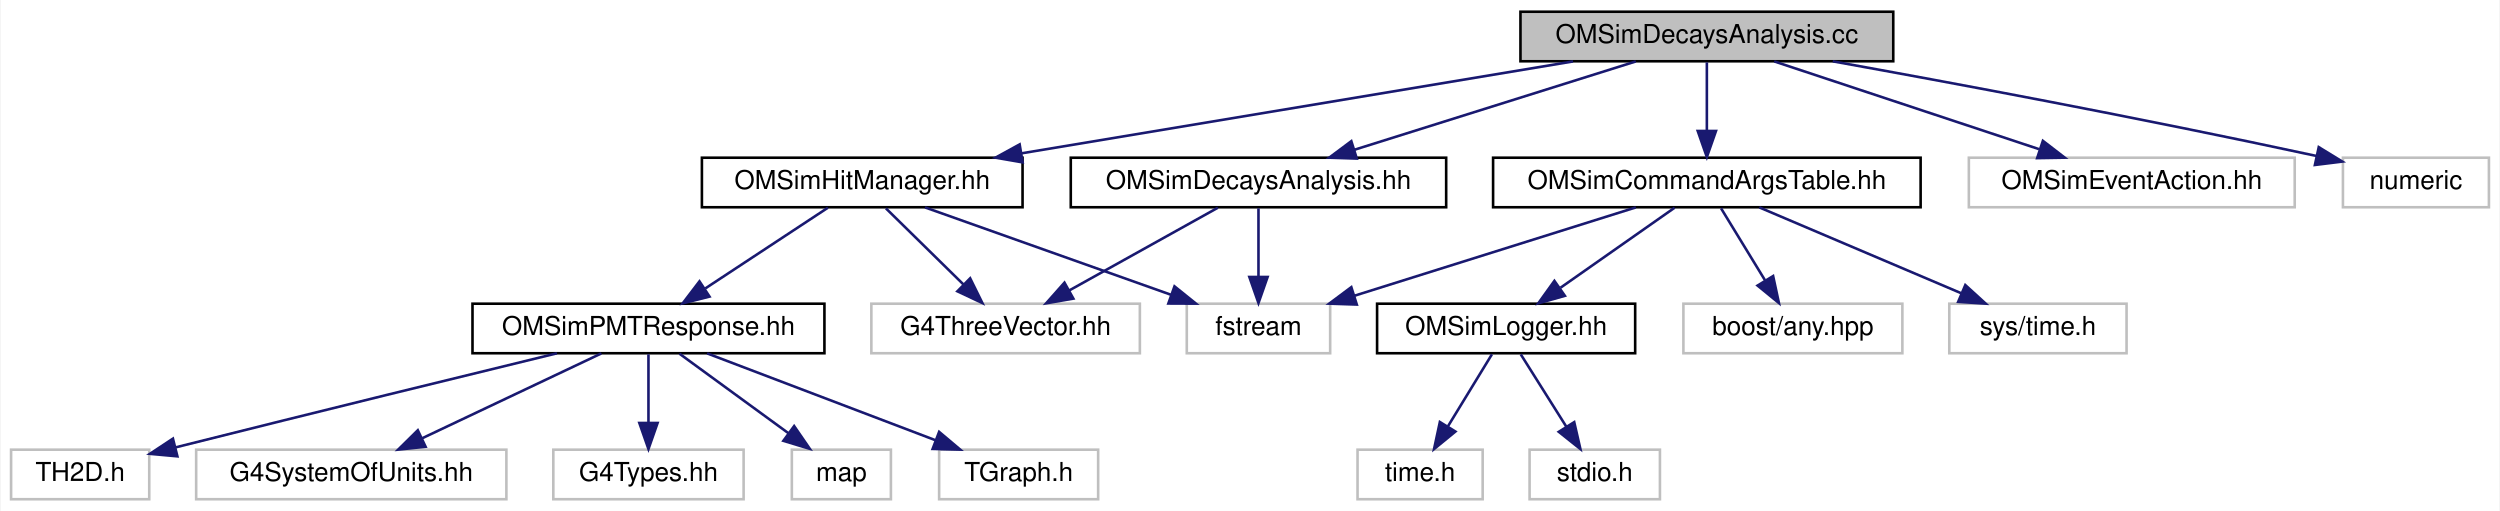
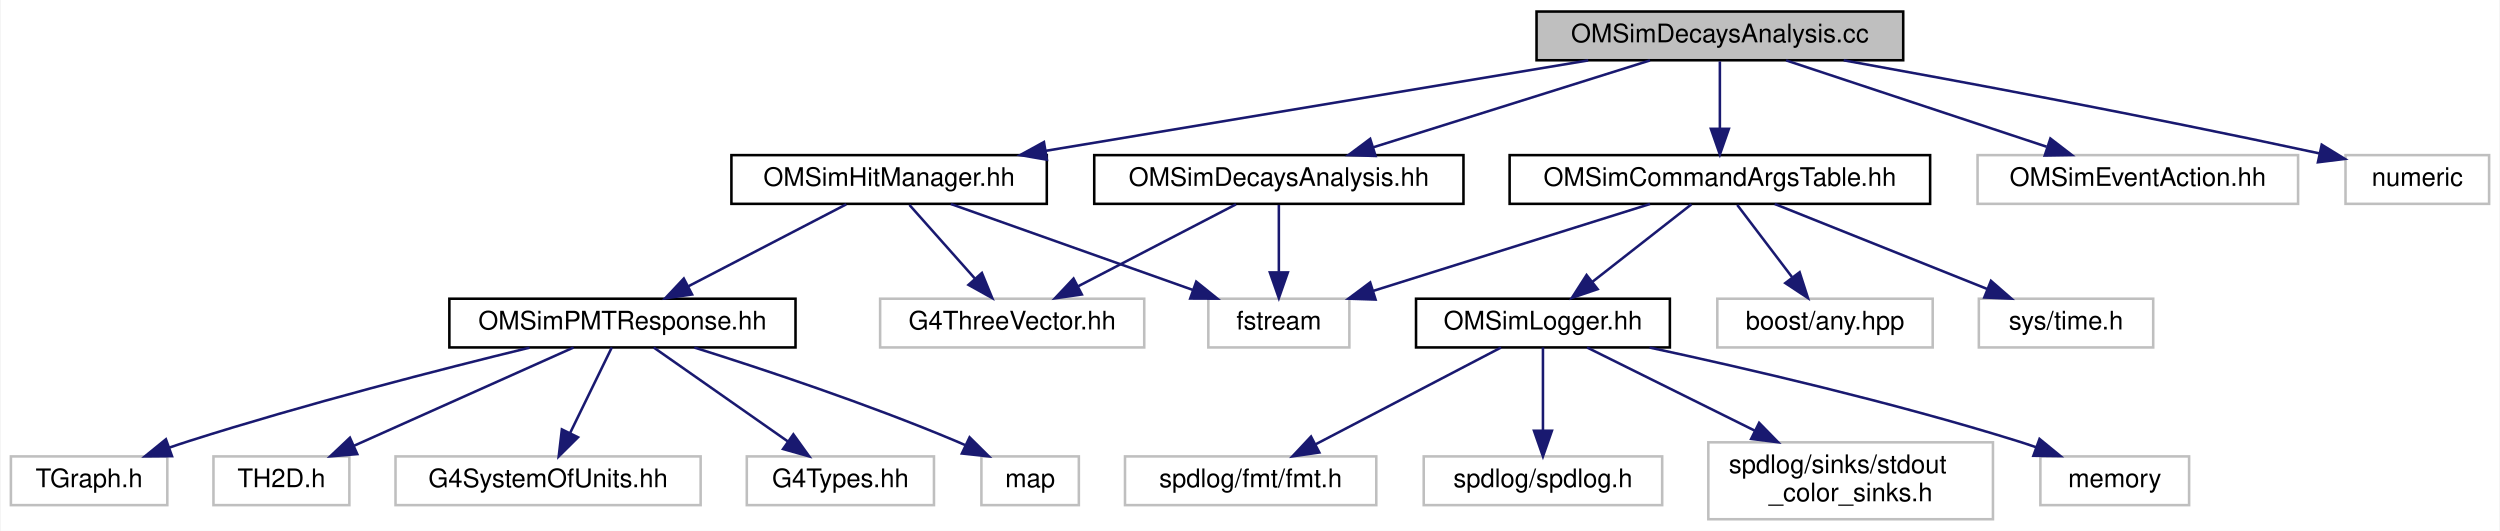
- <svg xmlns="http://www.w3.org/2000/svg" xmlns:xlink="http://www.w3.org/1999/xlink" width="959pt" height="196pt" viewBox="0.00 0.00 958.50 196.00">
-   <g id="graph0" class="graph" transform="scale(1 1) rotate(0) translate(4 192)">
-     <polygon fill="white" stroke="transparent" points="-4,4 -4,-192 954.5,-192 954.5,4 -4,4" />
+ <svg xmlns="http://www.w3.org/2000/svg" xmlns:xlink="http://www.w3.org/1999/xlink" width="975pt" height="207pt" viewBox="0.00 0.00 974.50 207.00">
+   <g id="graph0" class="graph" transform="scale(1 1) rotate(0) translate(4 203)">
+     <polygon fill="white" stroke="transparent" points="-4,4 -4,-203 970.5,-203 970.5,4 -4,4" />
    <g id="node1" class="node">
      <g id="a_node1">
        <a xlink:title=" ">
-           <polygon fill="#bfbfbf" stroke="black" points="579,-168.5 579,-187.5 722,-187.5 722,-168.5 579,-168.5" />
-           <text text-anchor="middle" x="650.5" y="-175.5" font-family="Helvetica,sans-Serif" font-size="10.00">OMSimDecaysAnalysis.cc</text>
+           <polygon fill="#bfbfbf" stroke="black" points="595,-179.5 595,-198.5 738,-198.5 738,-179.5 595,-179.5" />
+           <text text-anchor="middle" x="666.5" y="-186.5" font-family="Helvetica,sans-Serif" font-size="10.00">OMSimDecaysAnalysis.cc</text>
        </a>
      </g>
    </g>
    <g id="node2" class="node">
      <g id="a_node2">
        <a xlink:href="_o_m_sim_decays_analysis_8hh.html" target="_top" xlink:title="Defines the OMSimDecaysAnalysis class and DecayStats struct for the radioactive decays simulation.">
-           <polygon fill="white" stroke="black" points="406.5,-112.5 406.5,-131.5 550.5,-131.5 550.5,-112.5 406.5,-112.5" />
-           <text text-anchor="middle" x="478.5" y="-119.5" font-family="Helvetica,sans-Serif" font-size="10.00">OMSimDecaysAnalysis.hh</text>
+           <polygon fill="white" stroke="black" points="422.5,-123.5 422.5,-142.5 566.5,-142.5 566.5,-123.5 422.5,-123.5" />
+           <text text-anchor="middle" x="494.5" y="-130.5" font-family="Helvetica,sans-Serif" font-size="10.00">OMSimDecaysAnalysis.hh</text>
        </a>
      </g>
    </g>
    <g id="edge1" class="edge">
-       <path fill="none" stroke="midnightblue" d="M623.25,-168.44C594.06,-159.28 547.58,-144.69 515.19,-134.52" />
-       <polygon fill="midnightblue" stroke="midnightblue" points="516.22,-131.17 505.63,-131.52 514.12,-137.85 516.22,-131.17" />
+       <path fill="none" stroke="midnightblue" d="M639.25,-179.44C610.06,-170.28 563.58,-155.69 531.19,-145.52" />
+       <polygon fill="midnightblue" stroke="midnightblue" points="532.22,-142.17 521.63,-142.52 530.12,-148.85 532.22,-142.17" />
    </g>
    <g id="node5" class="node">
      <g id="a_node5">
        <a xlink:href="_o_m_sim_command_args_table_8hh.html" target="_top" xlink:title="Definition of the OMSimCommandArgsTable singleton class, which controls user args.">
-           <polygon fill="white" stroke="black" points="568.5,-112.5 568.5,-131.5 732.5,-131.5 732.5,-112.5 568.5,-112.5" />
-           <text text-anchor="middle" x="650.5" y="-119.5" font-family="Helvetica,sans-Serif" font-size="10.00">OMSimCommandArgsTable.hh</text>
+           <polygon fill="white" stroke="black" points="584.5,-123.5 584.5,-142.5 748.5,-142.5 748.5,-123.5 584.5,-123.5" />
+           <text text-anchor="middle" x="666.5" y="-130.5" font-family="Helvetica,sans-Serif" font-size="10.00">OMSimCommandArgsTable.hh</text>
        </a>
      </g>
    </g>
    <g id="edge4" class="edge">
-       <path fill="none" stroke="midnightblue" d="M650.5,-168.08C650.5,-161.01 650.5,-150.86 650.5,-141.99" />
-       <polygon fill="midnightblue" stroke="midnightblue" points="654,-141.75 650.5,-131.75 647,-141.75 654,-141.75" />
-     </g>
-     <g id="node11" class="node">
-       <g id="a_node11">
-         <a xlink:title=" ">
-           <polygon fill="white" stroke="#bfbfbf" points="751,-112.5 751,-131.5 876,-131.5 876,-112.5 751,-112.5" />
-           <text text-anchor="middle" x="813.5" y="-119.5" font-family="Helvetica,sans-Serif" font-size="10.00">OMSimEventAction.hh</text>
-         </a>
-       </g>
-     </g>
-     <g id="edge11" class="edge">
-       <path fill="none" stroke="midnightblue" d="M676.33,-168.44C703.75,-159.36 747.28,-144.94 777.93,-134.78" />
-       <polygon fill="midnightblue" stroke="midnightblue" points="779.4,-137.98 787.79,-131.52 777.2,-131.34 779.4,-137.98" />
-     </g>
-     <g id="node12" class="node">
-       <g id="a_node12">
+       <path fill="none" stroke="midnightblue" d="M666.5,-179.08C666.5,-172.01 666.5,-161.86 666.5,-152.99" />
+       <polygon fill="midnightblue" stroke="midnightblue" points="670,-152.75 666.5,-142.75 663,-152.75 670,-152.75" />
+     </g>
+     <g id="node13" class="node">
+       <g id="a_node13">
+         <a xlink:title=" ">
+           <polygon fill="white" stroke="#bfbfbf" points="767,-123.5 767,-142.5 892,-142.5 892,-123.5 767,-123.5" />
+           <text text-anchor="middle" x="829.5" y="-130.5" font-family="Helvetica,sans-Serif" font-size="10.00">OMSimEventAction.hh</text>
+         </a>
+       </g>
+     </g>
+     <g id="edge13" class="edge">
+       <path fill="none" stroke="midnightblue" d="M692.33,-179.44C719.75,-170.36 763.28,-155.94 793.93,-145.78" />
+       <polygon fill="midnightblue" stroke="midnightblue" points="795.4,-148.98 803.79,-142.52 793.2,-142.34 795.4,-148.98" />
+     </g>
+     <g id="node14" class="node">
+       <g id="a_node14">
        <a xlink:href="_o_m_sim_hit_manager_8hh.html" target="_top" xlink:title="Defines structures and classes related to optical module photon hit management.">
-           <polygon fill="white" stroke="black" points="265,-112.5 265,-131.5 388,-131.5 388,-112.5 265,-112.5" />
-           <text text-anchor="middle" x="326.5" y="-119.5" font-family="Helvetica,sans-Serif" font-size="10.00">OMSimHitManager.hh</text>
-         </a>
-       </g>
-     </g>
-     <g id="edge12" class="edge">
-       <path fill="none" stroke="midnightblue" d="M599.16,-168.44C541.69,-158.87 448.63,-143.36 387.5,-133.17" />
-       <polygon fill="midnightblue" stroke="midnightblue" points="388.04,-129.71 377.6,-131.52 386.89,-136.61 388.04,-129.71" />
-     </g>
-     <g id="node19" class="node">
-       <g id="a_node19">
-         <a xlink:title=" ">
-           <polygon fill="white" stroke="#bfbfbf" points="894.5,-112.5 894.5,-131.5 950.5,-131.5 950.5,-112.5 894.5,-112.5" />
-           <text text-anchor="middle" x="922.5" y="-119.5" font-family="Helvetica,sans-Serif" font-size="10.00">numeric</text>
-         </a>
-       </g>
-     </g>
-     <g id="edge21" class="edge">
-       <path fill="none" stroke="midnightblue" d="M698.8,-168.47C744.27,-160.28 814.5,-147.22 884.39,-132.16" />
-       <polygon fill="midnightblue" stroke="midnightblue" points="885.22,-135.56 894.25,-130.02 883.74,-128.72 885.22,-135.56" />
+           <polygon fill="white" stroke="black" points="281,-123.5 281,-142.5 404,-142.5 404,-123.5 281,-123.5" />
+           <text text-anchor="middle" x="342.5" y="-130.5" font-family="Helvetica,sans-Serif" font-size="10.00">OMSimHitManager.hh</text>
+         </a>
+       </g>
+     </g>
+     <g id="edge14" class="edge">
+       <path fill="none" stroke="midnightblue" d="M615.16,-179.44C557.69,-169.87 464.63,-154.36 403.5,-144.17" />
+       <polygon fill="midnightblue" stroke="midnightblue" points="404.04,-140.71 393.6,-142.52 402.89,-147.61 404.04,-140.71" />
+     </g>
+     <g id="node21" class="node">
+       <g id="a_node21">
+         <a xlink:title=" ">
+           <polygon fill="white" stroke="#bfbfbf" points="910.5,-123.5 910.5,-142.5 966.5,-142.5 966.5,-123.5 910.5,-123.5" />
+           <text text-anchor="middle" x="938.5" y="-130.5" font-family="Helvetica,sans-Serif" font-size="10.00">numeric</text>
+         </a>
+       </g>
+     </g>
+     <g id="edge23" class="edge">
+       <path fill="none" stroke="midnightblue" d="M714.8,-179.47C760.27,-171.28 830.5,-158.22 900.39,-143.16" />
+       <polygon fill="midnightblue" stroke="midnightblue" points="901.22,-146.56 910.25,-141.02 899.74,-139.72 901.22,-146.56" />
    </g>
    <g id="node3" class="node">
      <g id="a_node3">
        <a xlink:title=" ">
-           <polygon fill="white" stroke="#bfbfbf" points="330,-56.5 330,-75.5 433,-75.5 433,-56.5 330,-56.5" />
-           <text text-anchor="middle" x="381.5" y="-63.5" font-family="Helvetica,sans-Serif" font-size="10.00">G4ThreeVector.hh</text>
+           <polygon fill="white" stroke="#bfbfbf" points="339,-67.5 339,-86.5 442,-86.5 442,-67.5 339,-67.5" />
+           <text text-anchor="middle" x="390.5" y="-74.5" font-family="Helvetica,sans-Serif" font-size="10.00">G4ThreeVector.hh</text>
        </a>
      </g>
    </g>
    <g id="edge2" class="edge">
-       <path fill="none" stroke="midnightblue" d="M462.92,-112.32C447.5,-103.74 423.69,-90.49 405.79,-80.52" />
-       <polygon fill="midnightblue" stroke="midnightblue" points="407.49,-77.46 397.05,-75.65 404.08,-83.58 407.49,-77.46" />
+       <path fill="none" stroke="midnightblue" d="M477.79,-123.32C461.19,-114.7 435.5,-101.36 416.28,-91.39" />
+       <polygon fill="midnightblue" stroke="midnightblue" points="417.66,-88.16 407.17,-86.65 414.43,-94.37 417.66,-88.16" />
    </g>
    <g id="node4" class="node">
      <g id="a_node4">
        <a xlink:title=" ">
-           <polygon fill="white" stroke="#bfbfbf" points="451,-56.5 451,-75.5 506,-75.5 506,-56.5 451,-56.5" />
-           <text text-anchor="middle" x="478.5" y="-63.5" font-family="Helvetica,sans-Serif" font-size="10.00">fstream</text>
+           <polygon fill="white" stroke="#bfbfbf" points="467,-67.5 467,-86.5 522,-86.5 522,-67.5 467,-67.5" />
+           <text text-anchor="middle" x="494.5" y="-74.5" font-family="Helvetica,sans-Serif" font-size="10.00">fstream</text>
        </a>
      </g>
    </g>
    <g id="edge3" class="edge">
-       <path fill="none" stroke="midnightblue" d="M478.5,-112.08C478.5,-105.01 478.5,-94.86 478.5,-85.99" />
-       <polygon fill="midnightblue" stroke="midnightblue" points="482,-85.75 478.5,-75.75 475,-85.75 482,-85.75" />
-     </g>
-     <g id="edge8" class="edge">
-       <path fill="none" stroke="midnightblue" d="M623.25,-112.44C594.06,-103.28 547.58,-88.69 515.19,-78.52" />
-       <polygon fill="midnightblue" stroke="midnightblue" points="516.22,-75.17 505.63,-75.52 514.12,-81.85 516.22,-75.17" />
+       <path fill="none" stroke="midnightblue" d="M494.5,-123.08C494.5,-116.01 494.5,-105.86 494.5,-96.99" />
+       <polygon fill="midnightblue" stroke="midnightblue" points="498,-96.75 494.5,-86.75 491,-96.75 498,-96.75" />
+     </g>
+     <g id="edge10" class="edge">
+       <path fill="none" stroke="midnightblue" d="M639.25,-123.44C610.06,-114.28 563.58,-99.69 531.19,-89.52" />
+       <polygon fill="midnightblue" stroke="midnightblue" points="532.22,-86.17 521.63,-86.52 530.12,-92.85 532.22,-86.17" />
    </g>
    <g id="node6" class="node">
      <g id="a_node6">
        <a xlink:href="_o_m_sim_logger_8hh.html" target="_top" xlink:title=" ">
-           <polygon fill="white" stroke="black" points="524,-56.5 524,-75.5 623,-75.5 623,-56.5 524,-56.5" />
-           <text text-anchor="middle" x="573.5" y="-63.5" font-family="Helvetica,sans-Serif" font-size="10.00">OMSimLogger.hh</text>
+           <polygon fill="white" stroke="black" points="548,-67.5 548,-86.5 647,-86.5 647,-67.5 548,-67.5" />
+           <text text-anchor="middle" x="597.5" y="-74.5" font-family="Helvetica,sans-Serif" font-size="10.00">OMSimLogger.hh</text>
        </a>
      </g>
    </g>
    <g id="edge5" class="edge">
-       <path fill="none" stroke="midnightblue" d="M638.13,-112.32C626.34,-104.06 608.37,-91.45 594.36,-81.63" />
-       <polygon fill="midnightblue" stroke="midnightblue" points="596.04,-78.53 585.84,-75.65 592.02,-84.26 596.04,-78.53" />
+       <path fill="none" stroke="midnightblue" d="M655.41,-123.32C645.01,-115.18 629.24,-102.84 616.78,-93.09" />
+       <polygon fill="midnightblue" stroke="midnightblue" points="618.82,-90.24 608.79,-86.83 614.51,-95.75 618.82,-90.24" />
+     </g>
+     <g id="node11" class="node">
+       <g id="a_node11">
+         <a xlink:title=" ">
+           <polygon fill="white" stroke="#bfbfbf" points="665.5,-67.5 665.5,-86.5 749.5,-86.5 749.5,-67.5 665.5,-67.5" />
+           <text text-anchor="middle" x="707.5" y="-74.5" font-family="Helvetica,sans-Serif" font-size="10.00">boost/any.hpp</text>
+         </a>
+       </g>
+     </g>
+     <g id="edge11" class="edge">
+       <path fill="none" stroke="midnightblue" d="M673.27,-123.08C679.06,-115.46 687.56,-104.26 694.64,-94.94" />
+       <polygon fill="midnightblue" stroke="midnightblue" points="697.6,-96.83 700.86,-86.75 692.02,-92.6 697.6,-96.83" />
+     </g>
+     <g id="node12" class="node">
+       <g id="a_node12">
+         <a xlink:title=" ">
+           <polygon fill="white" stroke="#bfbfbf" points="767.5,-67.5 767.5,-86.5 835.5,-86.5 835.5,-67.5 767.5,-67.5" />
+           <text text-anchor="middle" x="801.5" y="-74.5" font-family="Helvetica,sans-Serif" font-size="10.00">sys/time.h</text>
+         </a>
+       </g>
+     </g>
+     <g id="edge12" class="edge">
+       <path fill="none" stroke="midnightblue" d="M687.89,-123.44C710.21,-114.52 745.4,-100.44 770.71,-90.32" />
+       <polygon fill="midnightblue" stroke="midnightblue" points="772.22,-93.48 780.21,-86.52 769.62,-86.98 772.22,-93.48" />
+     </g>
+     <g id="node7" class="node">
+       <g id="a_node7">
+         <a xlink:title=" ">
+           <polygon fill="white" stroke="#bfbfbf" points="551,-6 551,-25 644,-25 644,-6 551,-6" />
+           <text text-anchor="middle" x="597.5" y="-13" font-family="Helvetica,sans-Serif" font-size="10.00">spdlog/spdlog.h</text>
+         </a>
+       </g>
+     </g>
+     <g id="edge6" class="edge">
+       <path fill="none" stroke="midnightblue" d="M597.5,-67.48C597.5,-59.08 597.5,-45.98 597.5,-35.16" />
+       <polygon fill="midnightblue" stroke="midnightblue" points="601,-35.01 597.5,-25.01 594,-35.01 601,-35.01" />
+     </g>
+     <g id="node8" class="node">
+       <g id="a_node8">
+         <a xlink:title=" ">
+           <polygon fill="white" stroke="#bfbfbf" points="662,-0.5 662,-30.5 773,-30.5 773,-0.5 662,-0.5" />
+           <text text-anchor="start" x="670" y="-18.5" font-family="Helvetica,sans-Serif" font-size="10.00">spdlog/sinks/stdout</text>
+           <text text-anchor="middle" x="717.5" y="-7.5" font-family="Helvetica,sans-Serif" font-size="10.00">_color_sinks.h</text>
+         </a>
+       </g>
+     </g>
+     <g id="edge7" class="edge">
+       <path fill="none" stroke="midnightblue" d="M614.69,-67.48C631.7,-59.04 658.3,-45.86 680.17,-35.01" />
+       <polygon fill="midnightblue" stroke="midnightblue" points="681.81,-38.1 689.22,-30.52 678.7,-31.83 681.81,-38.1" />
    </g>
    <g id="node9" class="node">
      <g id="a_node9">
        <a xlink:title=" ">
-           <polygon fill="white" stroke="#bfbfbf" points="641.5,-56.5 641.5,-75.5 725.5,-75.5 725.5,-56.5 641.5,-56.5" />
-           <text text-anchor="middle" x="683.5" y="-63.5" font-family="Helvetica,sans-Serif" font-size="10.00">boost/any.hpp</text>
-         </a>
-       </g>
-     </g>
-     <g id="edge9" class="edge">
-       <path fill="none" stroke="midnightblue" d="M655.95,-112.08C660.51,-104.61 667.17,-93.72 672.79,-84.52" />
-       <polygon fill="midnightblue" stroke="midnightblue" points="675.92,-86.11 678.15,-75.75 669.95,-82.46 675.92,-86.11" />
+           <polygon fill="white" stroke="#bfbfbf" points="791.5,-6 791.5,-25 849.5,-25 849.5,-6 791.5,-6" />
+           <text text-anchor="middle" x="820.5" y="-13" font-family="Helvetica,sans-Serif" font-size="10.00">memory</text>
+         </a>
+       </g>
+     </g>
+     <g id="edge8" class="edge">
+       <path fill="none" stroke="midnightblue" d="M639.05,-67.46C676.82,-59.33 733.89,-46.12 782.5,-31 784.92,-30.25 787.41,-29.42 789.89,-28.56" />
+       <polygon fill="midnightblue" stroke="midnightblue" points="791.16,-31.82 799.36,-25.11 788.77,-25.24 791.16,-31.82" />
    </g>
    <g id="node10" class="node">
      <g id="a_node10">
        <a xlink:title=" ">
-           <polygon fill="white" stroke="#bfbfbf" points="743.5,-56.5 743.5,-75.5 811.5,-75.5 811.5,-56.5 743.5,-56.5" />
-           <text text-anchor="middle" x="777.5" y="-63.5" font-family="Helvetica,sans-Serif" font-size="10.00">sys/time.h</text>
-         </a>
-       </g>
-     </g>
-     <g id="edge10" class="edge">
-       <path fill="none" stroke="midnightblue" d="M670.62,-112.44C691.52,-103.56 724.43,-89.56 748.22,-79.45" />
-       <polygon fill="midnightblue" stroke="midnightblue" points="749.64,-82.65 757.47,-75.52 746.9,-76.21 749.64,-82.65" />
-     </g>
-     <g id="node7" class="node">
-       <g id="a_node7">
-         <a xlink:title=" ">
-           <polygon fill="white" stroke="#bfbfbf" points="582.5,-0.5 582.5,-19.5 632.5,-19.5 632.5,-0.5 582.5,-0.5" />
-           <text text-anchor="middle" x="607.5" y="-7.5" font-family="Helvetica,sans-Serif" font-size="10.00">stdio.h</text>
-         </a>
-       </g>
-     </g>
-     <g id="edge6" class="edge">
-       <path fill="none" stroke="midnightblue" d="M579.11,-56.08C583.87,-48.53 590.82,-37.49 596.65,-28.23" />
-       <polygon fill="midnightblue" stroke="midnightblue" points="599.62,-30.08 601.99,-19.75 593.7,-26.35 599.62,-30.08" />
-     </g>
-     <g id="node8" class="node">
-       <g id="a_node8">
-         <a xlink:title=" ">
-           <polygon fill="white" stroke="#bfbfbf" points="516.5,-0.5 516.5,-19.5 564.5,-19.5 564.5,-0.5 516.5,-0.5" />
-           <text text-anchor="middle" x="540.5" y="-7.5" font-family="Helvetica,sans-Serif" font-size="10.00">time.h</text>
-         </a>
-       </g>
-     </g>
-     <g id="edge7" class="edge">
-       <path fill="none" stroke="midnightblue" d="M568.05,-56.08C563.49,-48.61 556.83,-37.72 551.21,-28.52" />
-       <polygon fill="midnightblue" stroke="midnightblue" points="554.05,-26.46 545.85,-19.75 548.08,-30.11 554.05,-26.46" />
-     </g>
-     <g id="edge19" class="edge">
-       <path fill="none" stroke="midnightblue" d="M335.58,-112.08C343.67,-104.14 355.7,-92.34 365.41,-82.8" />
-       <polygon fill="midnightblue" stroke="midnightblue" points="367.9,-85.25 372.59,-75.75 363,-80.26 367.9,-85.25" />
-     </g>
-     <g id="edge20" class="edge">
-       <path fill="none" stroke="midnightblue" d="M350.58,-112.44C376.04,-103.4 416.39,-89.06 444.96,-78.92" />
-       <polygon fill="midnightblue" stroke="midnightblue" points="446.28,-82.16 454.53,-75.52 443.93,-75.57 446.28,-82.16" />
-     </g>
-     <g id="node13" class="node">
-       <g id="a_node13">
-         <a xlink:href="_o_m_sim_p_m_t_response_8hh.html" target="_top" xlink:title="Provides simulation for PMT response. This class is responsible for transforming hits on photocathode...">
-           <polygon fill="white" stroke="black" points="177,-56.5 177,-75.5 312,-75.5 312,-56.5 177,-56.5" />
-           <text text-anchor="middle" x="244.5" y="-63.5" font-family="Helvetica,sans-Serif" font-size="10.00">OMSimPMTResponse.hh</text>
-         </a>
-       </g>
-     </g>
-     <g id="edge13" class="edge">
-       <path fill="none" stroke="midnightblue" d="M313.33,-112.32C300.65,-103.98 281.27,-91.21 266.29,-81.35" />
-       <polygon fill="midnightblue" stroke="midnightblue" points="267.92,-78.23 257.64,-75.65 264.07,-84.08 267.92,-78.23" />
-     </g>
-     <g id="node14" class="node">
-       <g id="a_node14">
-         <a xlink:title=" ">
-           <polygon fill="white" stroke="#bfbfbf" points="71,-0.5 71,-19.5 190,-19.5 190,-0.5 71,-0.5" />
-           <text text-anchor="middle" x="130.5" y="-7.5" font-family="Helvetica,sans-Serif" font-size="10.00">G4SystemOfUnits.hh</text>
-         </a>
-       </g>
-     </g>
-     <g id="edge14" class="edge">
-       <path fill="none" stroke="midnightblue" d="M226.44,-56.44C207.93,-47.68 178.92,-33.94 157.64,-23.86" />
-       <polygon fill="midnightblue" stroke="midnightblue" points="159.01,-20.63 148.48,-19.52 156.02,-26.96 159.01,-20.63" />
+           <polygon fill="white" stroke="#bfbfbf" points="434.5,-6 434.5,-25 532.5,-25 532.5,-6 434.5,-6" />
+           <text text-anchor="middle" x="483.5" y="-13" font-family="Helvetica,sans-Serif" font-size="10.00">spdlog/fmt/fmt.h</text>
+         </a>
+       </g>
+     </g>
+     <g id="edge9" class="edge">
+       <path fill="none" stroke="midnightblue" d="M581.17,-67.48C562.29,-57.62 530.99,-41.29 508.92,-29.77" />
+       <polygon fill="midnightblue" stroke="midnightblue" points="510.29,-26.53 499.8,-25.01 507.05,-32.74 510.29,-26.53" />
+     </g>
+     <g id="edge21" class="edge">
+       <path fill="none" stroke="midnightblue" d="M350.43,-123.08C357.35,-115.3 367.57,-103.8 375.95,-94.37" />
+       <polygon fill="midnightblue" stroke="midnightblue" points="378.69,-96.55 382.72,-86.75 373.46,-91.9 378.69,-96.55" />
+     </g>
+     <g id="edge22" class="edge">
+       <path fill="none" stroke="midnightblue" d="M366.58,-123.44C392.04,-114.4 432.39,-100.06 460.96,-89.92" />
+       <polygon fill="midnightblue" stroke="midnightblue" points="462.28,-93.16 470.53,-86.52 459.93,-86.57 462.28,-93.16" />
    </g>
    <g id="node15" class="node">
      <g id="a_node15">
-         <a xlink:title=" ">
-           <polygon fill="white" stroke="#bfbfbf" points="208,-0.5 208,-19.5 281,-19.5 281,-0.5 208,-0.5" />
-           <text text-anchor="middle" x="244.5" y="-7.5" font-family="Helvetica,sans-Serif" font-size="10.00">G4Types.hh</text>
+         <a xlink:href="_o_m_sim_p_m_t_response_8hh.html" target="_top" xlink:title="Provides simulation for PMT response. This class is responsible for transforming hits on photocathode...">
+           <polygon fill="white" stroke="black" points="171,-67.5 171,-86.5 306,-86.5 306,-67.5 171,-67.5" />
+           <text text-anchor="middle" x="238.5" y="-74.5" font-family="Helvetica,sans-Serif" font-size="10.00">OMSimPMTResponse.hh</text>
        </a>
      </g>
    </g>
    <g id="edge15" class="edge">
-       <path fill="none" stroke="midnightblue" d="M244.5,-56.08C244.5,-49.01 244.5,-38.86 244.5,-29.99" />
-       <polygon fill="midnightblue" stroke="midnightblue" points="248,-29.75 244.5,-19.75 241,-29.75 248,-29.75" />
+       <path fill="none" stroke="midnightblue" d="M325.79,-123.32C309.19,-114.7 283.5,-101.36 264.28,-91.39" />
+       <polygon fill="midnightblue" stroke="midnightblue" points="265.66,-88.16 255.17,-86.65 262.43,-94.37 265.66,-88.16" />
    </g>
    <g id="node16" class="node">
      <g id="a_node16">
        <a xlink:title=" ">
-           <polygon fill="white" stroke="#bfbfbf" points="299.5,-0.5 299.5,-19.5 337.5,-19.5 337.5,-0.5 299.5,-0.5" />
-           <text text-anchor="middle" x="318.5" y="-7.5" font-family="Helvetica,sans-Serif" font-size="10.00">map</text>
+           <polygon fill="white" stroke="#bfbfbf" points="150,-6 150,-25 269,-25 269,-6 150,-6" />
+           <text text-anchor="middle" x="209.5" y="-13" font-family="Helvetica,sans-Serif" font-size="10.00">G4SystemOfUnits.hh</text>
        </a>
      </g>
    </g>
    <g id="edge16" class="edge">
-       <path fill="none" stroke="midnightblue" d="M256.39,-56.32C267.65,-48.11 284.79,-35.6 298.21,-25.81" />
-       <polygon fill="midnightblue" stroke="midnightblue" points="300.38,-28.56 306.39,-19.83 296.25,-22.9 300.38,-28.56" />
+       <path fill="none" stroke="midnightblue" d="M234.35,-67.48C230.12,-58.82 223.46,-45.15 218.1,-34.15" />
+       <polygon fill="midnightblue" stroke="midnightblue" points="221.17,-32.46 213.65,-25.01 214.88,-35.53 221.17,-32.46" />
    </g>
    <g id="node17" class="node">
      <g id="a_node17">
        <a xlink:title=" ">
-           <polygon fill="white" stroke="#bfbfbf" points="356,-0.5 356,-19.5 417,-19.5 417,-0.5 356,-0.5" />
-           <text text-anchor="middle" x="386.5" y="-7.5" font-family="Helvetica,sans-Serif" font-size="10.00">TGraph.h</text>
+           <polygon fill="white" stroke="#bfbfbf" points="287,-6 287,-25 360,-25 360,-6 287,-6" />
+           <text text-anchor="middle" x="323.5" y="-13" font-family="Helvetica,sans-Serif" font-size="10.00">G4Types.hh</text>
        </a>
      </g>
    </g>
    <g id="edge17" class="edge">
-       <path fill="none" stroke="midnightblue" d="M267,-56.44C290.58,-47.48 327.82,-33.31 354.46,-23.18" />
-       <polygon fill="midnightblue" stroke="midnightblue" points="356,-26.34 364.1,-19.52 353.51,-19.8 356,-26.34" />
+       <path fill="none" stroke="midnightblue" d="M250.68,-67.48C264.31,-57.93 286.63,-42.31 302.97,-30.87" />
+       <polygon fill="midnightblue" stroke="midnightblue" points="305.16,-33.61 311.34,-25.01 301.14,-27.88 305.16,-33.61" />
    </g>
    <g id="node18" class="node">
      <g id="a_node18">
        <a xlink:title=" ">
-           <polygon fill="white" stroke="#bfbfbf" points="0,-0.5 0,-19.5 53,-19.5 53,-0.5 0,-0.5" />
-           <text text-anchor="middle" x="26.5" y="-7.5" font-family="Helvetica,sans-Serif" font-size="10.00">TH2D.h</text>
+           <polygon fill="white" stroke="#bfbfbf" points="378.5,-6 378.5,-25 416.5,-25 416.5,-6 378.5,-6" />
+           <text text-anchor="middle" x="397.5" y="-13" font-family="Helvetica,sans-Serif" font-size="10.00">map</text>
        </a>
      </g>
    </g>
    <g id="edge18" class="edge">
-       <path fill="none" stroke="midnightblue" d="M209.39,-56.48C174.55,-48 119.35,-34.51 63.03,-20.37" />
-       <polygon fill="midnightblue" stroke="midnightblue" points="63.8,-16.95 53.25,-17.91 62.09,-23.74 63.8,-16.95" />
+       <path fill="none" stroke="midnightblue" d="M266.54,-67.46C293.14,-59.09 334.05,-45.5 368.5,-31 369.7,-30.5 370.91,-29.97 372.14,-29.42" />
+       <polygon fill="midnightblue" stroke="midnightblue" points="373.89,-32.46 381.42,-25.01 370.88,-26.14 373.89,-32.46" />
+     </g>
+     <g id="node19" class="node">
+       <g id="a_node19">
+         <a xlink:title=" ">
+           <polygon fill="white" stroke="#bfbfbf" points="0,-6 0,-25 61,-25 61,-6 0,-6" />
+           <text text-anchor="middle" x="30.5" y="-13" font-family="Helvetica,sans-Serif" font-size="10.00">TGraph.h</text>
+         </a>
+       </g>
+     </g>
+     <g id="edge19" class="edge">
+       <path fill="none" stroke="midnightblue" d="M202.28,-67.42C167.86,-59.02 114.78,-45.41 69.5,-31 66.94,-30.19 64.31,-29.3 61.67,-28.39" />
+       <polygon fill="midnightblue" stroke="midnightblue" points="62.83,-25.09 52.24,-25 60.46,-31.68 62.83,-25.09" />
+     </g>
+     <g id="node20" class="node">
+       <g id="a_node20">
+         <a xlink:title=" ">
+           <polygon fill="white" stroke="#bfbfbf" points="79,-6 79,-25 132,-25 132,-6 79,-6" />
+           <text text-anchor="middle" x="105.5" y="-13" font-family="Helvetica,sans-Serif" font-size="10.00">TH2D.h</text>
+         </a>
+       </g>
+     </g>
+     <g id="edge20" class="edge">
+       <path fill="none" stroke="midnightblue" d="M219.44,-67.48C197.03,-57.45 159.59,-40.7 133.79,-29.15" />
+       <polygon fill="midnightblue" stroke="midnightblue" points="135.08,-25.9 124.52,-25.01 132.22,-32.29 135.08,-25.9" />
    </g>
  </g>
</svg>
